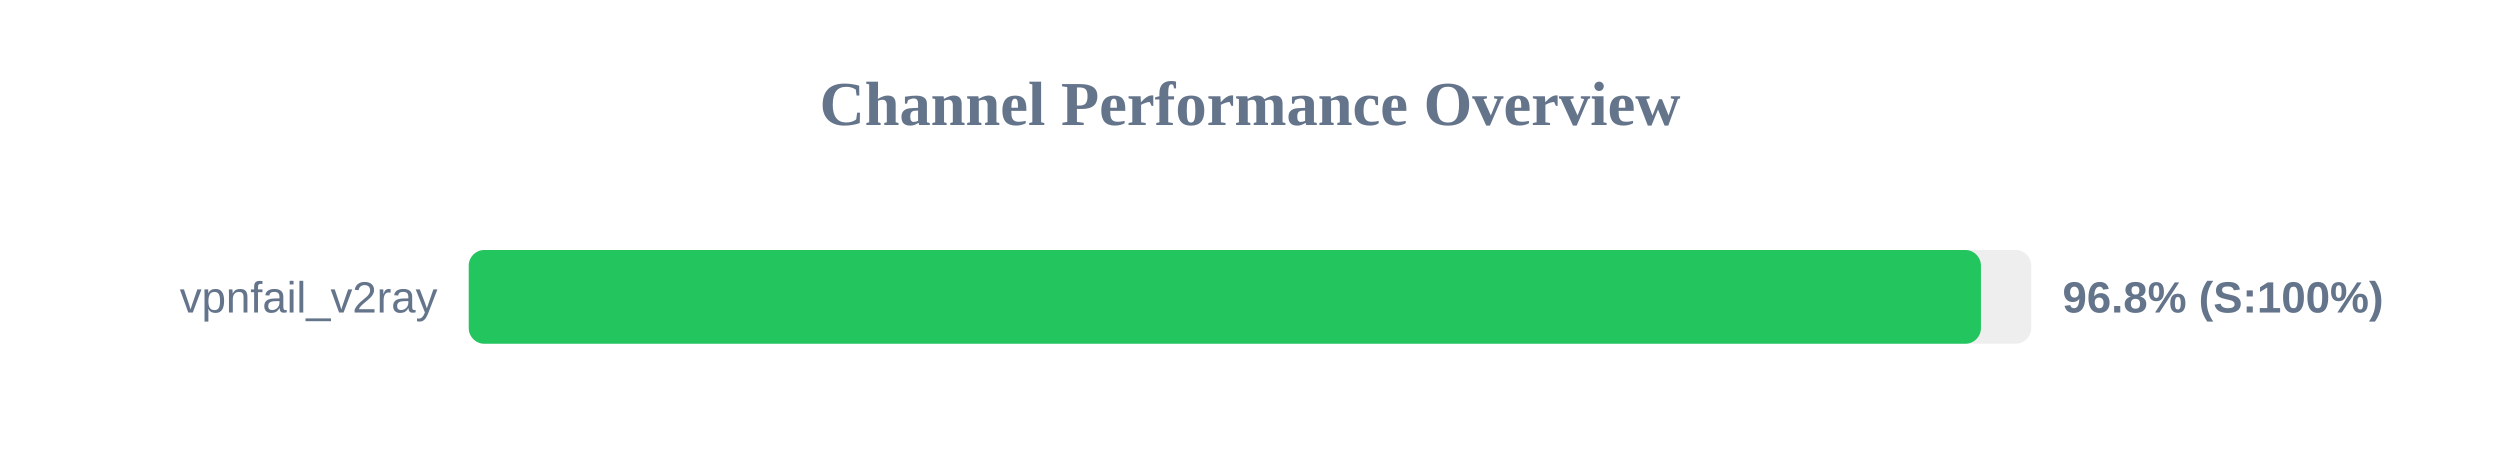
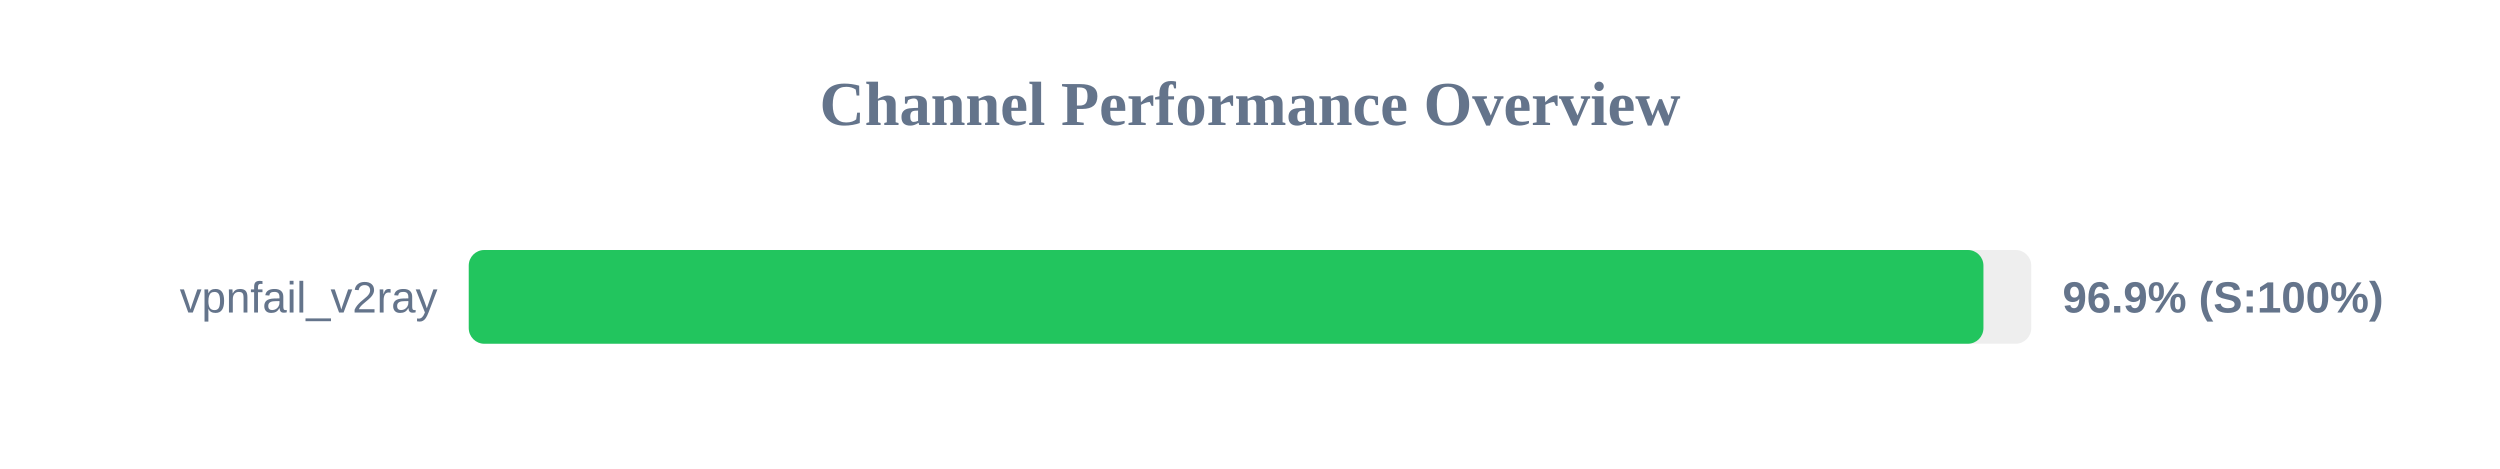
<svg xmlns="http://www.w3.org/2000/svg" width="800" height="150" version="1.1">
  <style>
        .row { font: 14px Arial; fill: #64748b; }
        .score { font: bold 14px Arial; fill: #64748b; }
    </style>
  <text x="400" y="40" text-anchor="middle" font-size="20px" font-weight="bold" fill="#64748b">Channel Performance Overview</text>
  <rect x="150" y="80" width="500" height="30" fill="#eee" rx="5" />
-   <rect x="150" y="80" width="483.9" height="30" fill="#22c55e" rx="5" />
+   <rect x="150" y="80" width="484.7" height="30" fill="#22c55e" rx="5" />
  <text x="140" y="100" text-anchor="end" class="row">vpnfail_v2ray</text>
-   <text x="660" y="100" text-anchor="start" class="score">96.8% (S:100%)</text>
+   <text x="660" y="100" text-anchor="start" class="score">96.9% (S:100%)</text>
</svg>
